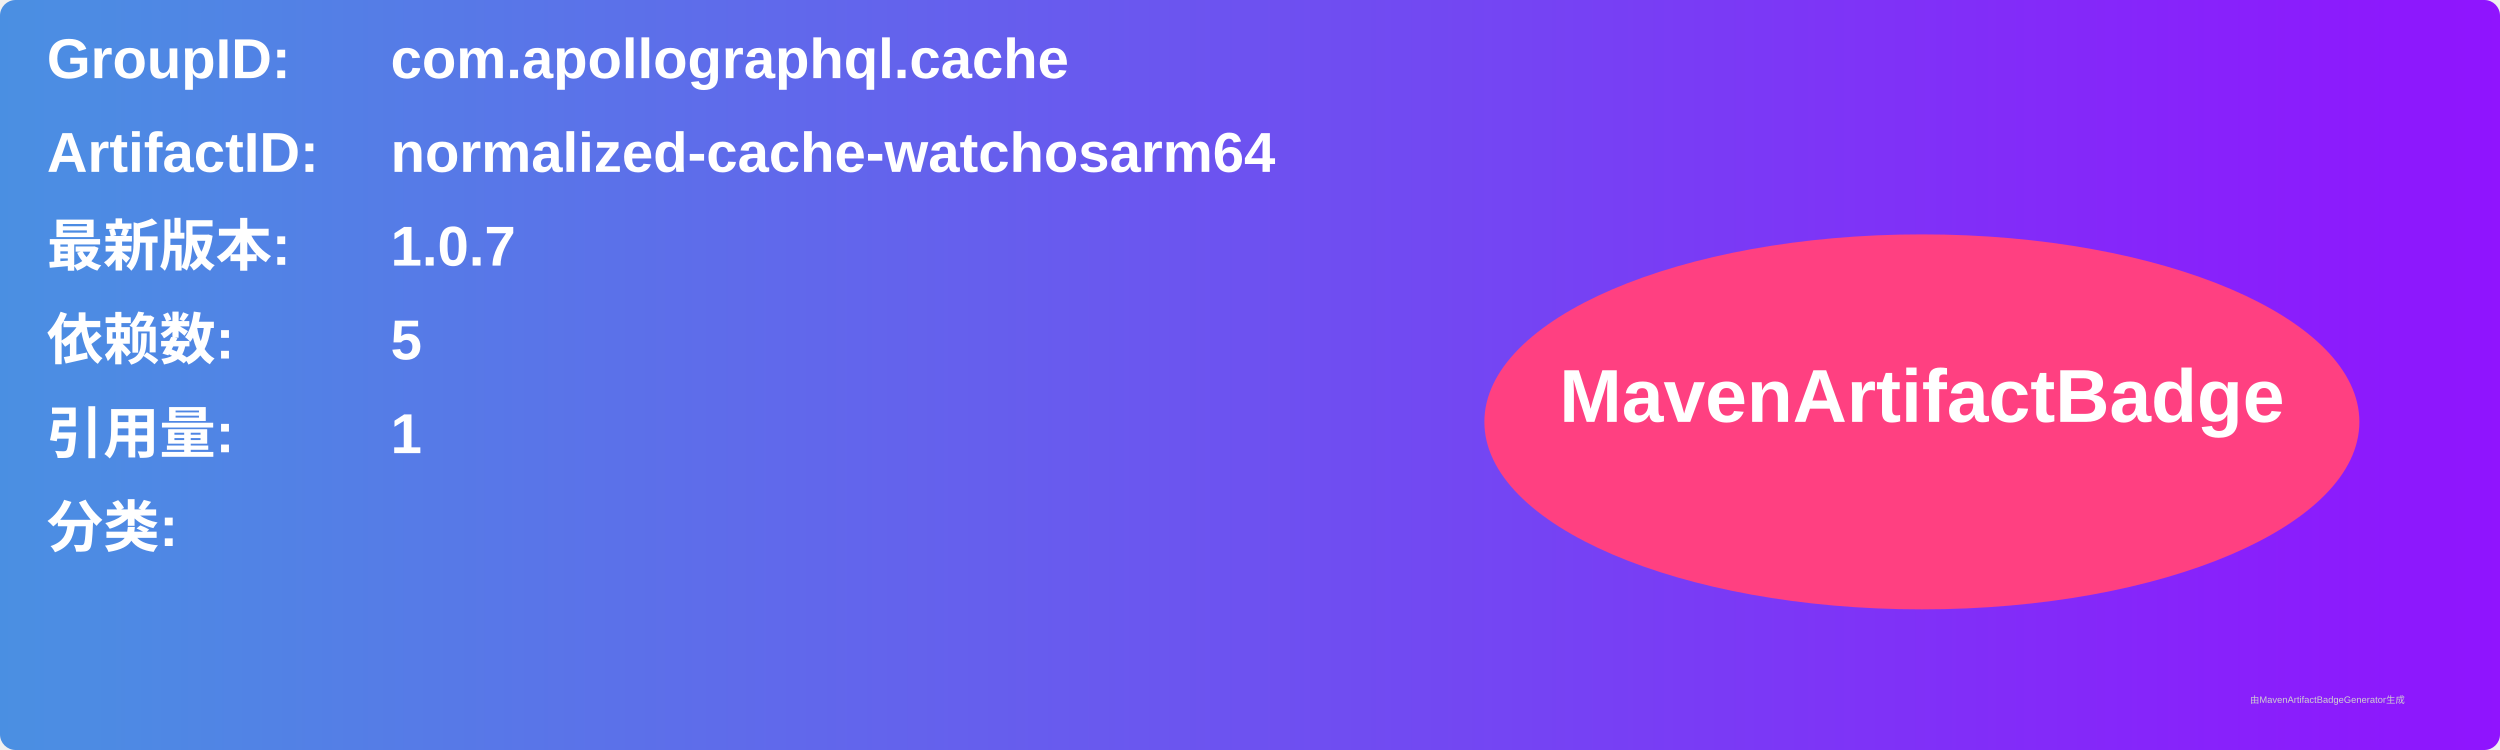
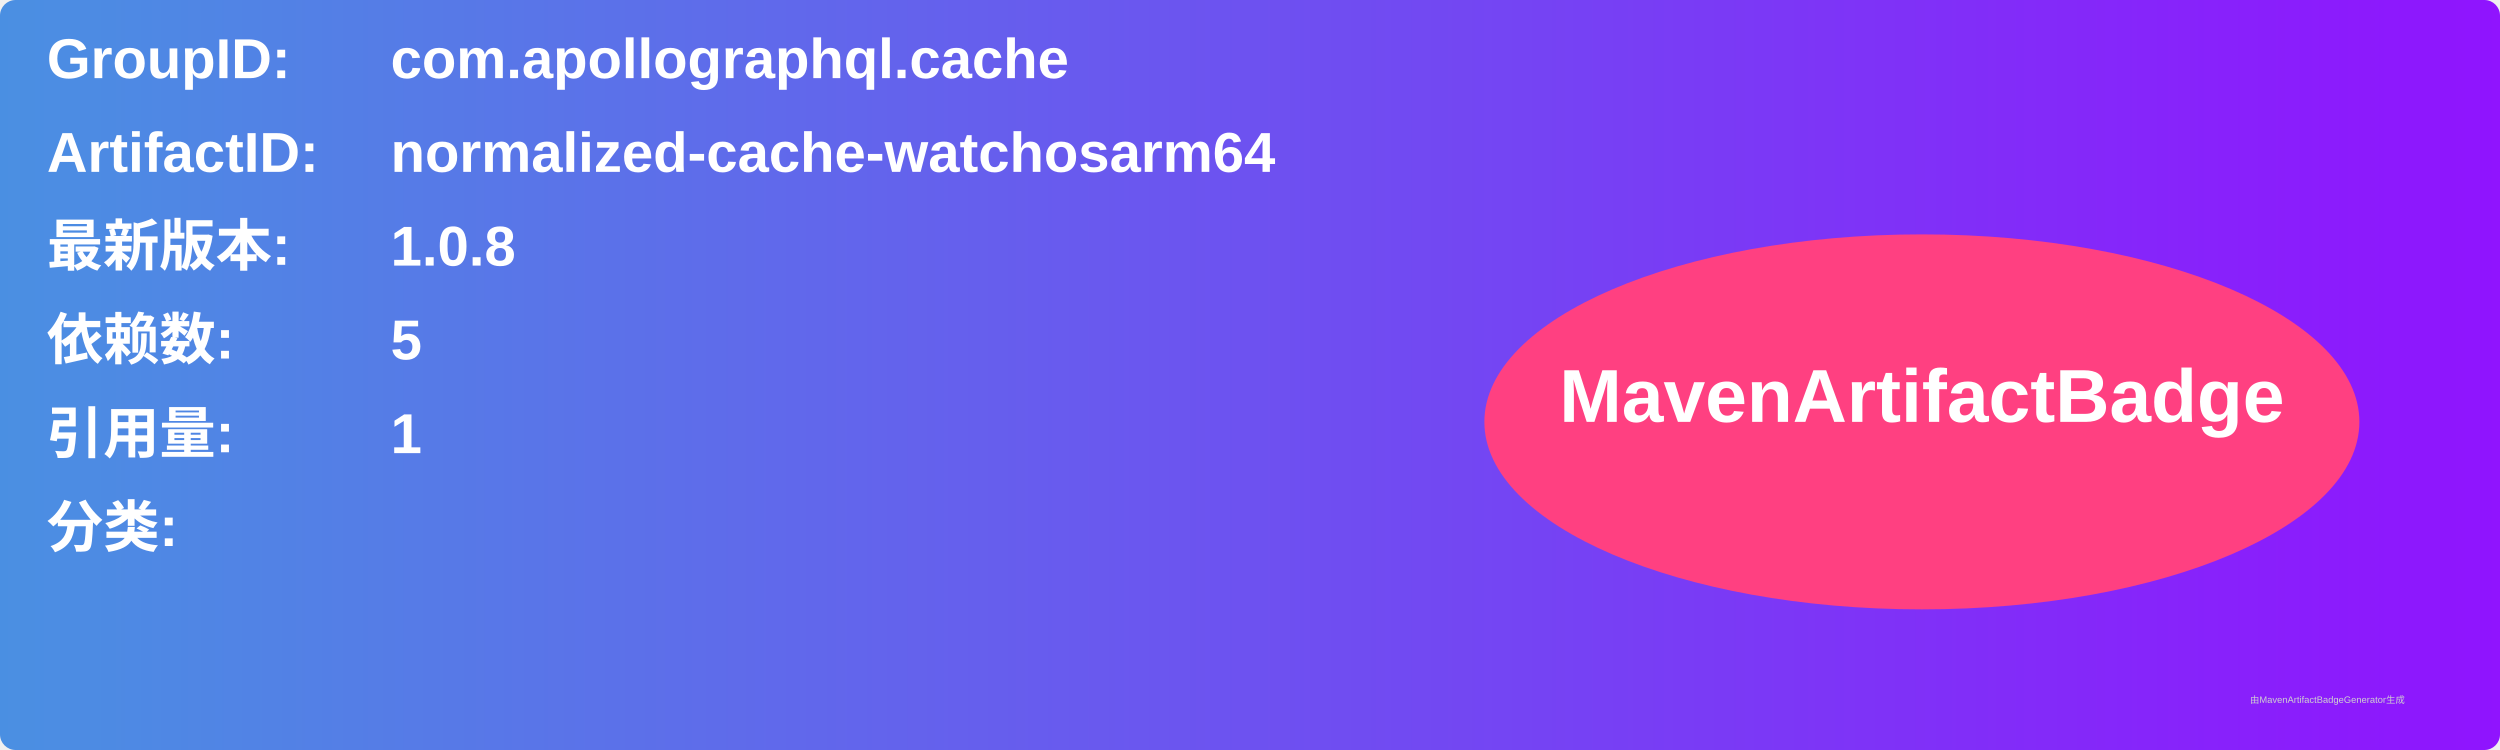
<svg xmlns="http://www.w3.org/2000/svg" width="800" height="240" viewBox="0 0 800 240">
  <linearGradient id="grad" x1="0%" y1="0%" x2="100%" y2="0%">
    <stop offset="0%" stop-color="#4a90e2" />
    <stop offset="100%" stop-color="#9013fe" />
  </linearGradient>
  <rect width="100%" height="100%" rx="5" ry="5" fill="url(#grad)" />
  <g transform="translate(15, 15)">
    <text x="0" y="10" font-family="Arial" font-size="18" fill="white" font-weight="bold" width="260">GroupID:</text>
    <text x="110" y="10" font-family="Arial" font-size="18" fill="white" font-weight="bold" width="460">com.apollographql.cache</text>
    <text x="0" y="40" font-family="Arial" font-size="18" fill="white" font-weight="bold" width="260">ArtifactID:</text>
    <text x="110" y="40" font-family="Arial" font-size="18" fill="white" font-weight="bold" width="460">normalized-cache-watchosarm64</text>
    <text x="0" y="70" font-family="Arial" font-size="18" fill="white" font-weight="bold">最新版本:</text>
    <text x="110" y="70" font-family="Arial" font-size="18" fill="white" font-weight="bold">
-       <tspan font-weight="bold">1.0.7</tspan>
+       <tspan font-weight="bold">1.0.8</tspan>
    </text>
    <text x="0" y="100" font-family="Arial" font-size="18" fill="white" font-weight="bold">依赖数: </text>
    <text x="110" y="100" font-family="Arial" font-size="18" fill="white">
      <tspan font-weight="bold">5</tspan>
    </text>
    <text x="0" y="130" font-family="Arial" font-size="18" fill="white" font-weight="bold">引用量: </text>
    <text x="110" y="130" font-family="Arial" font-size="18" fill="white">
      <tspan font-weight="bold">1</tspan>
    </text>
    <text x="0" y="160" font-family="Arial" font-size="18" fill="white" font-weight="bold">分类:</text>
    <text x="10" y="190" font-family="Arial" font-size="10" fill="white">
      <tspan font-weight="bold" />
    </text>
    <ellipse cx="600" cy="120" rx="140" ry="60" fill="#ff4081" />
    <text x="600" y="120" text-anchor="middle" font-family="Arial" font-size="24" fill="white" font-weight="bold">MavenArtifactBadge</text>
  </g>
  <text x="720" y="225" font-family="Arial" font-size="3" fill="#d0d0d0">由MavenArtifactBadgeGenerator生成</text>
</svg>
